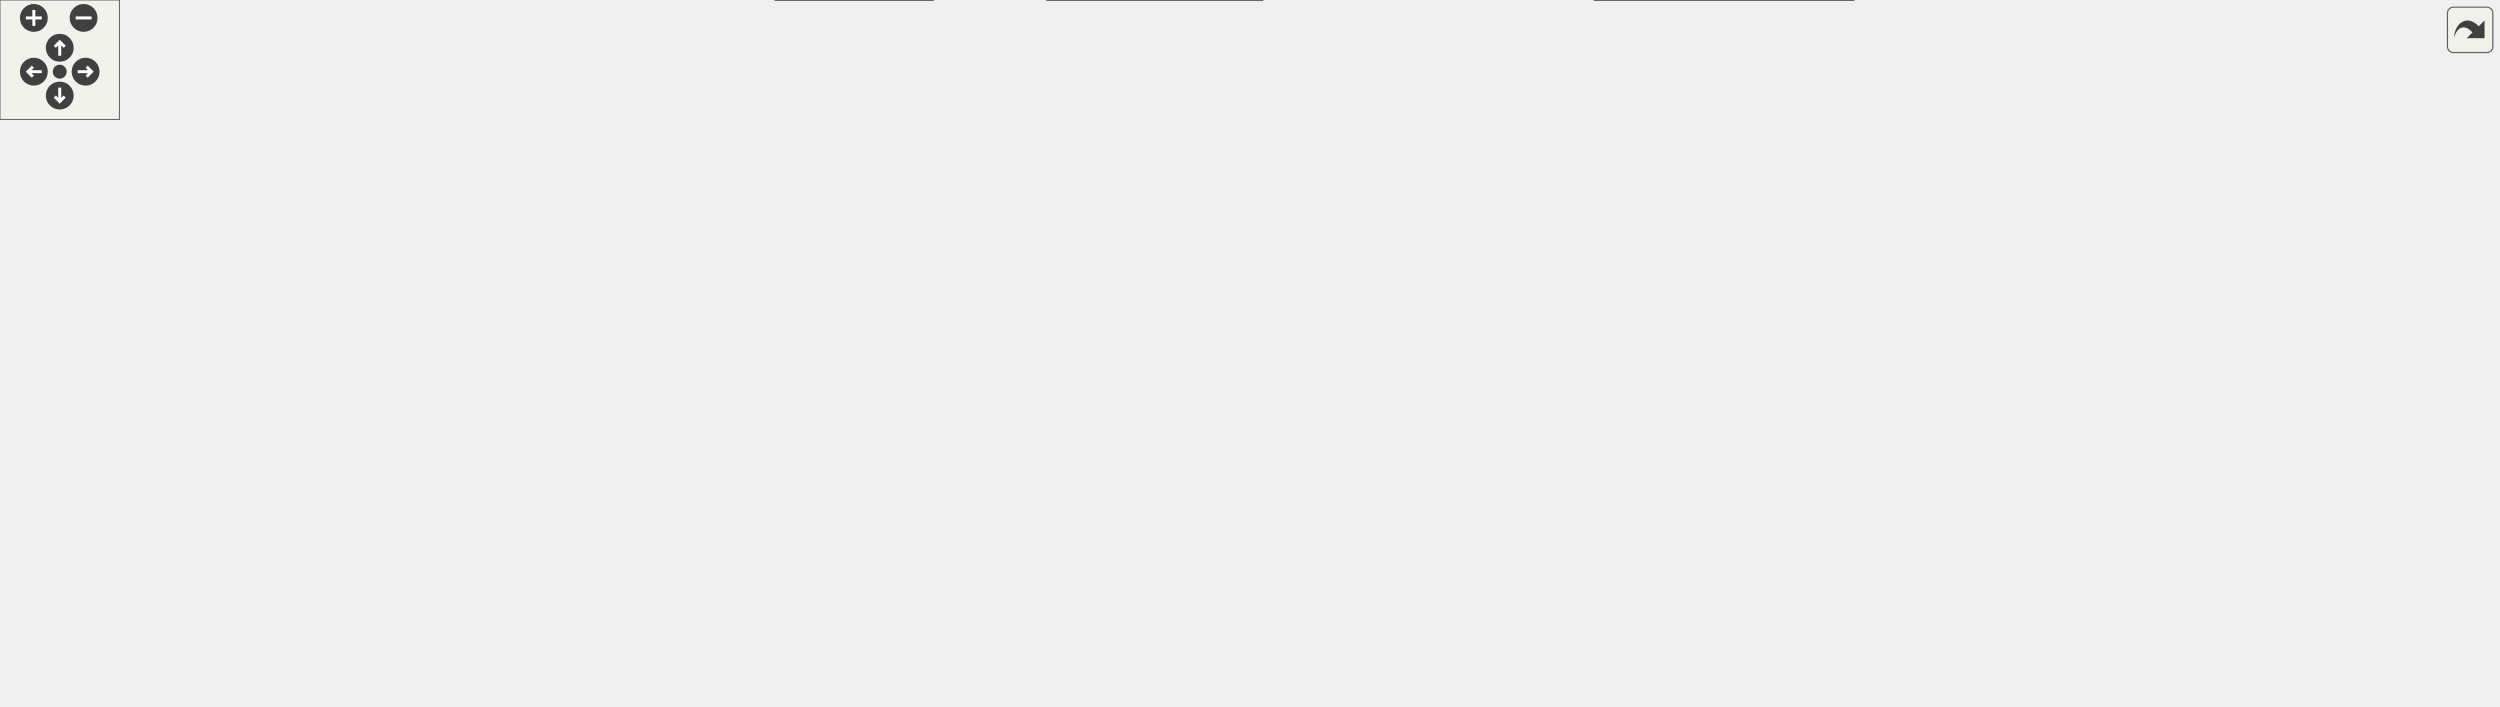
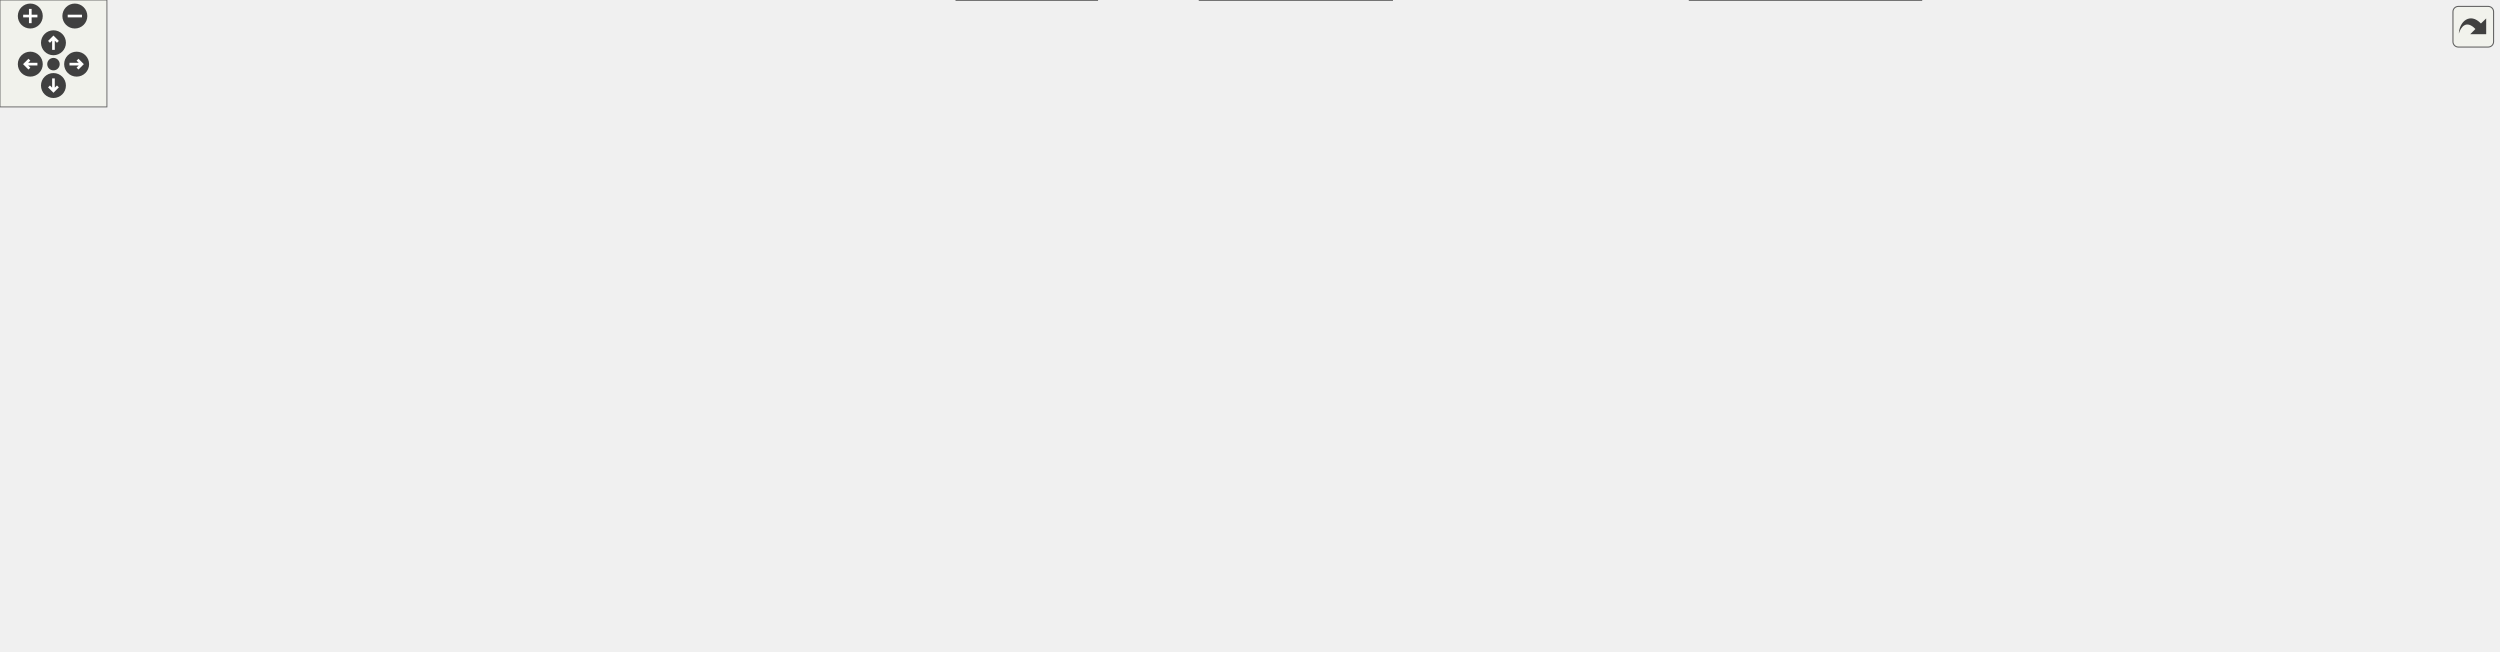
<svg xmlns="http://www.w3.org/2000/svg" xmlns:xlink="http://www.w3.org/1999/xlink" id="main" version="1.1" xml:space="preserve">
  <style type="text/css">
.edge:hover path { stroke: red; }
.edge:hover polygon { stroke: red; fill: red; }
</style>
  <defs>
    <circle id="rim" cx="0" cy="0" r="7" />
    <circle id="rim2" cx="0" cy="0" r="3.5" />
    <g id="zoomPlus">
      <use xlink:href="#rim" fill="#404040">
        <set attributeName="fill" to="#808080" begin="zoomplus.mouseover" end="zoomplus.mouseout" />
      </use>
      <path d="M-4,0h8M0,-4v8" fill="none" stroke="white" stroke-width="1.5" pointer-events="none" />
    </g>
    <g id="zoomMin">
      <use xlink:href="#rim" fill="#404040">
        <set attributeName="fill" to="#808080" begin="zoomminus.mouseover" end="zoomminus.mouseout" />
      </use>
      <path d="M-4,0h8" fill="none" stroke="white" stroke-width="1.5" pointer-events="none" />
    </g>
    <g id="dirArrow">
      <path fill="none" stroke="white" stroke-width="1.5" d="M0,-3.0v7 M-2.5,-0.5L0,-3.0L2.5,-0.5" />
    </g>
    <g id="resetDef">
      <use xlink:href="#rim2" fill="#404040">
        <set attributeName="fill" to="#808080" begin="reset.mouseover" end="reset.mouseout" />
      </use>
    </g>
  </defs>
  <svg id="graph" class="graph">
    <g id="viewport">
      <g id="node1" class="node">
        <g id="a_node1">
          <a xlink:title="The first number that is open for dynamic ID assignment.">
-             <polygon fill="#999999" stroke="#666666" points="681.57,-294 540.57,-294 540.57,-275 681.57,-275 681.57,-294" />
-             <text text-anchor="middle" x="611.07" y="-282" font-family="Helvetica,sans-Serif" font-size="10.00">src/AutocompletePopup.h</text>
+             <polygon fill="#999999" stroke="#666666" points="836.72,-305 695.72,-305 695.72,-286 836.72,-286 836.72,-305" />
+             <text text-anchor="middle" x="766.22" y="-293" font-family="Helvetica,sans-Serif" font-size="10.00">src/AutocompletePopup.h</text>
          </a>
        </g>
      </g>
      <g id="node2" class="node">
        <g id="a_node2">
          <a xlink:href="AutocompletePopup_8cpp.html" target="_top" xlink:title="This file defines the class AutocompletePopup.">
-             <polygon fill="white" stroke="#666666" points="1255.07,-129 1103.07,-129 1103.07,-110 1255.07,-110 1255.07,-129" />
-             <text text-anchor="middle" x="1179.07" y="-117" font-family="Helvetica,sans-Serif" font-size="10.00">src/AutocompletePopup.cpp</text>
+             <polygon fill="white" stroke="#666666" points="1402.22,-129 1250.22,-129 1250.22,-110 1402.22,-110 1402.22,-129" />
+             <text text-anchor="middle" x="1326.22" y="-117" font-family="Helvetica,sans-Serif" font-size="10.00">src/AutocompletePopup.cpp</text>
          </a>
        </g>
      </g>
      <g id="edge1" class="edge">
-         <path fill="none" stroke="#63b8ff" d="M650.61,-272.15C758.16,-241.29 1054.24,-156.32 1149.28,-129.05" />
-         <polygon fill="#63b8ff" stroke="#63b8ff" points="649.45,-268.84 640.81,-274.97 651.38,-275.57 649.45,-268.84" />
+         <path fill="none" stroke="#63b8ff" d="M803.46,-282.93C908.63,-250.25 1206.23,-157.78 1298.56,-129.1" />
+         <polygon fill="#63b8ff" stroke="#63b8ff" points="802.12,-279.68 793.61,-285.99 804.2,-286.36 802.12,-279.68" />
      </g>
      <g id="node3" class="node">
        <g id="a_node3">
          <a xlink:href="Worksheet_8h.html" target="_top" xlink:title="This file defines the class Worksheet.">
-             <polygon fill="white" stroke="#666666" points="461.57,-239 366.57,-239 366.57,-220 461.57,-220 461.57,-239" />
-             <text text-anchor="middle" x="414.07" y="-227" font-family="Helvetica,sans-Serif" font-size="10.00">src/Worksheet.h</text>
+             <polygon fill="white" stroke="#666666" points="571.72,-250 476.72,-250 476.72,-231 571.72,-231 571.72,-250" />
+             <text text-anchor="middle" x="524.22" y="-238" font-family="Helvetica,sans-Serif" font-size="10.00">src/Worksheet.h</text>
          </a>
        </g>
      </g>
      <g id="edge2" class="edge">
-         <path fill="none" stroke="#63b8ff" d="M569.48,-272.31C532.62,-262.39 479.57,-248.12 445.97,-239.08" />
-         <polygon fill="#63b8ff" stroke="#63b8ff" points="568.85,-275.77 579.42,-274.98 570.67,-269.01 568.85,-275.77" />
+         <path fill="none" stroke="#63b8ff" d="M717.44,-283.82C672.09,-273.88 605.39,-259.28 563.41,-250.08" />
+         <polygon fill="#63b8ff" stroke="#63b8ff" points="716.83,-287.26 727.34,-285.98 718.32,-280.43 716.83,-287.26" />
      </g>
      <g id="node4" class="node">
        <g id="a_node4">
          <a xlink:href="Worksheet_8cpp.html" target="_top" xlink:title="This file defines the class Worksheet.">
-             <polygon fill="white" stroke="#666666" points="592.07,-74 486.07,-74 486.07,-55 592.07,-55 592.07,-74" />
-             <text text-anchor="middle" x="539.07" y="-62" font-family="Helvetica,sans-Serif" font-size="10.00">src/Worksheet.cpp</text>
+             <polygon fill="white" stroke="#666666" points="739.22,-74 633.22,-74 633.22,-55 739.22,-55 739.22,-74" />
+             <text text-anchor="middle" x="686.22" y="-62" font-family="Helvetica,sans-Serif" font-size="10.00">src/Worksheet.cpp</text>
          </a>
        </g>
      </g>
      <g id="edge3" class="edge">
-         <path fill="none" stroke="#63b8ff" d="M432.37,-213.45C441.78,-205.24 453.13,-194.62 462.07,-184 493.99,-146.09 523.48,-94.22 534.5,-74.03" />
-         <polygon fill="#63b8ff" stroke="#63b8ff" points="430.05,-210.82 424.7,-219.97 434.59,-216.15 430.05,-210.82" />
+         <path fill="none" stroke="#63b8ff" d="M560.3,-226.91C577.5,-219.58 597.49,-209 612.22,-195 650.89,-158.25 675.25,-96.79 683.28,-74.19" />
+         <polygon fill="#63b8ff" stroke="#63b8ff" points="558.51,-223.86 550.55,-230.85 561.13,-230.35 558.51,-223.86" />
      </g>
      <g id="node5" class="node">
        <g id="a_node5">
          <a xlink:href="Cell_8cpp.html" target="_top" xlink:title="Core layout and rendering logic for worksheet cells.">
-             <polygon fill="white" stroke="#666666" points="119.07,-184 21.07,-184 21.07,-165 119.07,-165 119.07,-184" />
-             <text text-anchor="middle" x="70.07" y="-172" font-family="Helvetica,sans-Serif" font-size="10.00">src/cells/Cell.cpp</text>
+             <polygon fill="white" stroke="#666666" points="125.22,-189.5 27.22,-189.5 27.22,-170.5 125.22,-170.5 125.22,-189.5" />
+             <text text-anchor="middle" x="76.22" y="-177.5" font-family="Helvetica,sans-Serif" font-size="10.00">src/cells/Cell.cpp</text>
          </a>
        </g>
      </g>
      <g id="edge4" class="edge">
-         <path fill="none" stroke="#63b8ff" d="M356.34,-219.61C289.85,-209.36 181.77,-192.71 119.16,-183.06" />
-         <polygon fill="#63b8ff" stroke="#63b8ff" points="355.82,-223.07 366.24,-221.13 356.89,-216.15 355.82,-223.07" />
+         <path fill="none" stroke="#63b8ff" d="M466.15,-235.12C389.67,-228.85 251.19,-215.71 134.22,-195 125.86,-193.52 116.9,-191.55 108.59,-189.56" />
+         <polygon fill="#63b8ff" stroke="#63b8ff" points="466.27,-238.64 476.52,-235.96 466.84,-231.67 466.27,-238.64" />
      </g>
      <g id="node6" class="node">
        <g id="a_node6">
          <a xlink:href="GroupCell_8cpp.html" target="_top" xlink:title="This file defines the class GroupCell.">
-             <polygon fill="white" stroke="#666666" points="265.07,-184 137.07,-184 137.07,-165 265.07,-165 265.07,-184" />
-             <text text-anchor="middle" x="201.07" y="-172" font-family="Helvetica,sans-Serif" font-size="10.00">src/cells/GroupCell.cpp</text>
+             <polygon fill="white" stroke="#666666" points="271.22,-189.5 143.22,-189.5 143.22,-170.5 271.22,-170.5 271.22,-189.5" />
+             <text text-anchor="middle" x="207.22" y="-177.5" font-family="Helvetica,sans-Serif" font-size="10.00">src/cells/GroupCell.cpp</text>
          </a>
        </g>
      </g>
      <g id="edge5" class="edge">
-         <path fill="none" stroke="#63b8ff" d="M370.12,-217.56C330.23,-207.64 272.2,-193.2 235.56,-184.08" />
-         <polygon fill="#63b8ff" stroke="#63b8ff" points="369.3,-220.97 379.85,-219.98 370.99,-214.17 369.3,-220.97" />
+         <path fill="none" stroke="#63b8ff" d="M466.64,-229.15C417.18,-220.22 343.98,-206.93 280.22,-195 270.84,-193.24 260.78,-191.33 251.22,-189.5" />
+         <polygon fill="#63b8ff" stroke="#63b8ff" points="466.05,-232.6 476.51,-230.93 467.29,-225.71 466.05,-232.6" />
      </g>
      <g id="node7" class="node">
        <g id="a_node7">
          <a xlink:href="ConfigDialogue_8h.html" target="_top" xlink:title="The configuration dialog.">
-             <polygon fill="white" stroke="#666666" points="467.57,-74 312.57,-74 312.57,-55 467.57,-55 467.57,-74" />
-             <text text-anchor="middle" x="390.07" y="-62" font-family="Helvetica,sans-Serif" font-size="10.00">src/dialogs/ConfigDialogue.h</text>
+             <polygon fill="white" stroke="#666666" points="614.72,-74 459.72,-74 459.72,-55 614.72,-55 614.72,-74" />
+             <text text-anchor="middle" x="537.22" y="-62" font-family="Helvetica,sans-Serif" font-size="10.00">src/dialogs/ConfigDialogue.h</text>
          </a>
        </g>
      </g>
      <g id="edge6" class="edge">
-         <path fill="none" stroke="#63b8ff" d="M430.51,-212.37C437.35,-204.52 444.51,-194.53 448.07,-184 450.77,-176 450.27,-173.15 448.07,-165 438.06,-127.94 410.44,-90.5 397.25,-74.1" />
-         <polygon fill="#63b8ff" stroke="#63b8ff" points="427.94,-209.99 423.68,-219.69 433.06,-214.77 427.94,-209.99" />
+         <path fill="none" stroke="#63b8ff" d="M559.11,-226.5C572.94,-219.43 587.38,-209.17 595.22,-195 619.44,-151.25 568.78,-95.45 546.77,-74.23" />
+         <polygon fill="#63b8ff" stroke="#63b8ff" points="557.3,-223.48 549.73,-230.9 560.27,-229.82 557.3,-223.48" />
      </g>
      <g id="node10" class="node">
        <g id="a_node10">
          <a xlink:href="DiffFrame_8h_source.html" target="_top" xlink:title=" ">
-             <polygon fill="white" stroke="#666666" points="294.57,-74 165.57,-74 165.57,-55 294.57,-55 294.57,-74" />
-             <text text-anchor="middle" x="230.07" y="-62" font-family="Helvetica,sans-Serif" font-size="10.00">src/dialogs/DiffFrame.h</text>
+             <polygon fill="white" stroke="#666666" points="441.72,-74 312.72,-74 312.72,-55 441.72,-55 441.72,-74" />
+             <text text-anchor="middle" x="377.22" y="-62" font-family="Helvetica,sans-Serif" font-size="10.00">src/dialogs/DiffFrame.h</text>
          </a>
        </g>
      </g>
      <g id="edge9" class="edge">
-         <path fill="none" stroke="#63b8ff" d="M356.04,-226.28C250.21,-221.63 34.59,-209.15 12.07,-184 -41.16,-124.55 96.8,-89.09 177.12,-74.03" />
-         <polygon fill="#63b8ff" stroke="#63b8ff" points="356.1,-229.79 366.24,-226.72 356.4,-222.79 356.1,-229.79" />
+         <path fill="none" stroke="#63b8ff" d="M466.23,-238.71C339.74,-236.38 47.99,-227.5 18.22,-195 -69.38,-99.36 186.89,-74.26 312.37,-67.75" />
+         <polygon fill="#63b8ff" stroke="#63b8ff" points="466.43,-242.21 476.49,-238.89 466.56,-235.21 466.43,-242.21" />
      </g>
      <g id="node11" class="node">
        <g id="a_node11">
          <a xlink:href="Printout_8cpp.html" target="_top" xlink:title="This file defines the class MathPrintOut.">
-             <polygon fill="white" stroke="#666666" points="438.57,-184 283.57,-184 283.57,-165 438.57,-165 438.57,-184" />
-             <text text-anchor="middle" x="361.07" y="-172" font-family="Helvetica,sans-Serif" font-size="10.00">src/graphical_io/Printout.cpp</text>
+             <polygon fill="white" stroke="#666666" points="444.72,-189.5 289.72,-189.5 289.72,-170.5 444.72,-170.5 444.72,-189.5" />
+             <text text-anchor="middle" x="367.22" y="-177.5" font-family="Helvetica,sans-Serif" font-size="10.00">src/graphical_io/Printout.cpp</text>
          </a>
        </g>
      </g>
      <g id="edge12" class="edge">
-         <path fill="none" stroke="#63b8ff" d="M398.09,-212.52C388.75,-203.18 377.32,-191.75 369.66,-184.09" />
-         <polygon fill="#63b8ff" stroke="#63b8ff" points="395.77,-215.15 405.32,-219.75 400.72,-210.2 395.77,-215.15" />
+         <path fill="none" stroke="#63b8ff" d="M491.69,-227.38C461.34,-216.07 416.84,-199.49 390.08,-189.52" />
+         <polygon fill="#63b8ff" stroke="#63b8ff" points="490.8,-230.78 501.4,-230.99 493.25,-224.22 490.8,-230.78" />
      </g>
      <g id="node12" class="node">
        <g id="a_node12">
          <a xlink:href="wxMaximaFrame_8h.html" target="_top" xlink:title="This file declares the class wxMaximaFrame.">
-             <polygon fill="white" stroke="#666666" points="888.07,-184 760.07,-184 760.07,-165 888.07,-165 888.07,-184" />
-             <text text-anchor="middle" x="824.07" y="-172" font-family="Helvetica,sans-Serif" font-size="10.00">src/wxMaximaFrame.h</text>
+             <polygon fill="white" stroke="#666666" points="1035.22,-189.5 907.22,-189.5 907.22,-170.5 1035.22,-170.5 1035.22,-189.5" />
+             <text text-anchor="middle" x="971.22" y="-177.5" font-family="Helvetica,sans-Serif" font-size="10.00">src/wxMaximaFrame.h</text>
          </a>
        </g>
      </g>
      <g id="edge13" class="edge">
-         <path fill="none" stroke="#63b8ff" d="M472.24,-220.98C548.22,-211.16 680.83,-194.02 759.74,-183.82" />
-         <polygon fill="#63b8ff" stroke="#63b8ff" points="471.37,-217.56 461.9,-222.32 472.27,-224.51 471.37,-217.56" />
+         <path fill="none" stroke="#63b8ff" d="M582.15,-231.92C665.77,-220.98 819.81,-200.82 906.88,-189.42" />
+         <polygon fill="#63b8ff" stroke="#63b8ff" points="581.52,-228.47 572.06,-233.24 582.43,-235.41 581.52,-228.47" />
+       </g>
+       <g id="node19" class="node">
+         <g id="a_node19">
+           <a xlink:href="test__GroupCellLayout_8cpp.html" target="_top" xlink:title="Regression tests for the GroupCell &lt;-&gt; EditorCell layout coupling.">
+             <polygon fill="white" stroke="#666666" points="585.72,-195 462.72,-195 462.72,-165 585.72,-165 585.72,-195" />
+             <text text-anchor="start" x="470.72" y="-183" font-family="Helvetica,sans-Serif" font-size="10.00">test/unit_tests/test</text>
+             <text text-anchor="middle" x="524.22" y="-172" font-family="Helvetica,sans-Serif" font-size="10.00">_GroupCellLayout.cpp</text>
+           </a>
+         </g>
+       </g>
+       <g id="edge29" class="edge">
+         <path fill="none" stroke="#63b8ff" d="M524.22,-220.65C524.22,-212.36 524.22,-202.78 524.22,-195.11" />
+         <polygon fill="#63b8ff" stroke="#63b8ff" points="520.72,-220.87 524.22,-230.87 527.72,-220.87 520.72,-220.87" />
      </g>
      <g id="node8" class="node">
        <g id="a_node8">
          <a xlink:href="main_8cpp.html" target="_top" xlink:title="The file that defines the starting point of the program.">
-             <polygon fill="white" stroke="#666666" points="468.57,-19 389.57,-19 389.57,0 468.57,0 468.57,-19" />
-             <text text-anchor="middle" x="429.07" y="-7" font-family="Helvetica,sans-Serif" font-size="10.00">src/main.cpp</text>
+             <polygon fill="white" stroke="#666666" points="615.72,-19 536.72,-19 536.72,0 615.72,0 615.72,-19" />
+             <text text-anchor="middle" x="576.22" y="-7" font-family="Helvetica,sans-Serif" font-size="10.00">src/main.cpp</text>
          </a>
        </g>
      </g>
      <g id="edge7" class="edge">
-         <path fill="none" stroke="#63b8ff" d="M402.45,-46.67C409.2,-37.5 417.28,-26.52 422.75,-19.09" />
-         <polygon fill="#63b8ff" stroke="#63b8ff" points="399.62,-44.62 396.51,-54.75 405.25,-48.77 399.62,-44.62" />
+         <path fill="none" stroke="#63b8ff" d="M549.61,-46.67C556.36,-37.5 564.43,-26.52 569.9,-19.09" />
+         <polygon fill="#63b8ff" stroke="#63b8ff" points="546.77,-44.62 543.66,-54.75 552.41,-48.77 546.77,-44.62" />
      </g>
      <g id="node9" class="node">
        <g id="a_node9">
          <a xlink:href="wxMaxima_8cpp.html" target="_top" xlink:title="This file defines the contents of the class wxMaxima that contains most of the program's logic.">
-             <polygon fill="white" stroke="#666666" points="634.07,-19 526.07,-19 526.07,0 634.07,0 634.07,-19" />
-             <text text-anchor="middle" x="580.07" y="-7" font-family="Helvetica,sans-Serif" font-size="10.00">src/wxMaxima.cpp</text>
+             <polygon fill="white" stroke="#666666" points="781.22,-19 673.22,-19 673.22,0 781.22,0 781.22,-19" />
+             <text text-anchor="middle" x="727.22" y="-7" font-family="Helvetica,sans-Serif" font-size="10.00">src/wxMaxima.cpp</text>
          </a>
        </g>
      </g>
      <g id="edge8" class="edge">
-         <path fill="none" stroke="#63b8ff" d="M430.64,-52.18C466.17,-42.27 517.04,-28.08 549.3,-19.08" />
-         <polygon fill="#63b8ff" stroke="#63b8ff" points="429.29,-48.93 420.6,-54.98 431.17,-55.67 429.29,-48.93" />
+         <path fill="none" stroke="#63b8ff" d="M577.79,-52.18C613.33,-42.27 664.19,-28.08 696.46,-19.08" />
+         <polygon fill="#63b8ff" stroke="#63b8ff" points="576.44,-48.93 567.75,-54.98 578.32,-55.67 576.44,-48.93" />
      </g>
      <g id="edge10" class="edge">
-         <path fill="none" stroke="#63b8ff" d="M272.08,-52.31C309.32,-42.39 362.9,-28.12 396.85,-19.08" />
-         <polygon fill="#63b8ff" stroke="#63b8ff" points="270.8,-49.03 262.04,-54.98 272.61,-55.79 270.8,-49.03" />
+         <path fill="none" stroke="#63b8ff" d="M419.24,-52.31C456.47,-42.39 510.06,-28.12 544,-19.08" />
+         <polygon fill="#63b8ff" stroke="#63b8ff" points="417.96,-49.03 409.2,-54.98 419.76,-55.79 417.96,-49.03" />
      </g>
      <g id="edge11" class="edge">
-         <path fill="none" stroke="#63b8ff" d="M296.26,-53.48C362.8,-43.4 464.12,-28.06 525.99,-18.69" />
-         <polygon fill="#63b8ff" stroke="#63b8ff" points="295.67,-50.03 286.3,-54.98 296.71,-56.95 295.67,-50.03" />
+         <path fill="none" stroke="#63b8ff" d="M443.42,-53.48C509.95,-43.4 611.27,-28.06 673.14,-18.69" />
+         <polygon fill="#63b8ff" stroke="#63b8ff" points="442.82,-50.03 433.46,-54.98 443.87,-56.95 442.82,-50.03" />
      </g>
      <g id="edge14" class="edge">
-         <path fill="none" stroke="#63b8ff" d="M891.09,-163.49C957.74,-153.54 1058.9,-138.44 1121.88,-129.04" />
-         <polygon fill="#63b8ff" stroke="#63b8ff" points="890.48,-160.05 881.11,-164.98 891.51,-166.97 890.48,-160.05" />
+         <path fill="none" stroke="#63b8ff" d="M1033.05,-168.81C1101.46,-157.54 1210.49,-139.57 1274.54,-129.02" />
+         <polygon fill="#63b8ff" stroke="#63b8ff" points="1032.14,-165.41 1022.84,-170.49 1033.28,-172.32 1032.14,-165.41" />
      </g>
      <g id="edge15" class="edge">
-         <path fill="none" stroke="#63b8ff" d="M749.89,-169C682.99,-163.51 590.95,-151.97 563.07,-129 546.15,-115.06 541.15,-87.86 539.68,-74.02" />
-         <polygon fill="#63b8ff" stroke="#63b8ff" points="749.73,-172.49 759.98,-169.79 750.28,-165.52 749.73,-172.49" />
+         <path fill="none" stroke="#63b8ff" d="M896.98,-172.83C830.04,-165.87 737.97,-152.34 710.22,-129 693.63,-115.04 688.49,-88.34 686.91,-74.43" />
+         <polygon fill="#63b8ff" stroke="#63b8ff" points="896.78,-176.33 907.08,-173.86 897.48,-169.37 896.78,-176.33" />
      </g>
      <g id="node13" class="node">
        <g id="a_node13">
          <a xlink:href="EditorCell_8cpp.html" target="_top" xlink:title="This file defines the class EditorCell.">
-             <polygon fill="white" stroke="#666666" points="813.57,-74 686.57,-74 686.57,-55 813.57,-55 813.57,-74" />
-             <text text-anchor="middle" x="750.07" y="-62" font-family="Helvetica,sans-Serif" font-size="10.00">src/cells/EditorCell.cpp</text>
+             <polygon fill="white" stroke="#666666" points="960.72,-74 833.72,-74 833.72,-55 960.72,-55 960.72,-74" />
+             <text text-anchor="middle" x="897.22" y="-62" font-family="Helvetica,sans-Serif" font-size="10.00">src/cells/EditorCell.cpp</text>
          </a>
        </g>
      </g>
      <g id="edge16" class="edge">
-         <path fill="none" stroke="#63b8ff" d="M843.27,-157.65C856.73,-144.55 870.61,-125.64 860.07,-110 847.4,-91.21 825.31,-80.35 804.23,-74.08" />
-         <polygon fill="#63b8ff" stroke="#63b8ff" points="840.63,-155.31 835.57,-164.62 845.33,-160.5 840.63,-155.31" />
+         <path fill="none" stroke="#63b8ff" d="M989.48,-162.96C1003.55,-148.6 1018.82,-127.2 1007.22,-110 994.56,-91.21 972.47,-80.35 951.39,-74.08" />
+         <polygon fill="#63b8ff" stroke="#63b8ff" points="986.77,-160.71 981.96,-170.15 991.6,-165.77 986.77,-160.71" />
      </g>
      <g id="node14" class="node">
        <g id="a_node14">
          <a xlink:href="main_8h.html" target="_top" xlink:title="This file declares the class wxMaxima that contains most of the program's logic.">
-             <polygon fill="white" stroke="#666666" points="900.07,-74 832.07,-74 832.07,-55 900.07,-55 900.07,-74" />
-             <text text-anchor="middle" x="866.07" y="-62" font-family="Helvetica,sans-Serif" font-size="10.00">src/main.h</text>
+             <polygon fill="white" stroke="#666666" points="1047.22,-74 979.22,-74 979.22,-55 1047.22,-55 1047.22,-74" />
+             <text text-anchor="middle" x="1013.22" y="-62" font-family="Helvetica,sans-Serif" font-size="10.00">src/main.h</text>
          </a>
        </g>
      </g>
      <g id="edge17" class="edge">
-         <path fill="none" stroke="#63b8ff" d="M898.32,-169.3C958.43,-164.17 1036.25,-152.98 1056.07,-129 1099.38,-76.59 965.73,-67.19 900.15,-65.68" />
-         <polygon fill="#63b8ff" stroke="#63b8ff" points="897.77,-165.84 888.09,-170.13 898.34,-172.81 897.77,-165.84" />
+         <path fill="none" stroke="#63b8ff" d="M1045.57,-172.98C1105.74,-166.37 1183.59,-153.32 1203.22,-129 1245.88,-76.17 1112.95,-66.99 1047.45,-65.6" />
+         <polygon fill="#63b8ff" stroke="#63b8ff" points="1044.9,-169.53 1035.32,-174.06 1045.63,-176.49 1044.9,-169.53" />
      </g>
      <g id="node16" class="node">
        <g id="a_node16">
          <a xlink:href="GreekSidebar_8cpp.html" target="_top" xlink:title="This file defines the class GreekSidebar.">
-             <polygon fill="white" stroke="#666666" points="851.07,-129 687.07,-129 687.07,-110 851.07,-110 851.07,-129" />
-             <text text-anchor="middle" x="769.07" y="-117" font-family="Helvetica,sans-Serif" font-size="10.00">src/sidebars/GreekSidebar.cpp</text>
+             <polygon fill="white" stroke="#666666" points="998.22,-129 834.22,-129 834.22,-110 998.22,-110 998.22,-129" />
+             <text text-anchor="middle" x="916.22" y="-117" font-family="Helvetica,sans-Serif" font-size="10.00">src/sidebars/GreekSidebar.cpp</text>
          </a>
        </g>
      </g>
      <g id="edge21" class="edge">
-         <path fill="none" stroke="#63b8ff" d="M807.77,-157.8C798.03,-148.41 786.02,-136.83 777.98,-129.09" />
-         <polygon fill="#63b8ff" stroke="#63b8ff" points="805.36,-160.33 814.99,-164.75 810.21,-155.29 805.36,-160.33" />
+         <path fill="none" stroke="#63b8ff" d="M955.97,-162.77C945.74,-151.89 932.67,-137.99 924.37,-129.17" />
+         <polygon fill="#63b8ff" stroke="#63b8ff" points="953.71,-165.48 963.11,-170.37 958.81,-160.69 953.71,-165.48" />
      </g>
      <g id="node17" class="node">
        <g id="a_node17">
          <a xlink:href="wxMaxima_8h.html" target="_top" xlink:title="This file declares the class wxMaxima that contains most of the program's logic.">
-             <polygon fill="white" stroke="#666666" points="668.57,-129 571.57,-129 571.57,-110 668.57,-110 668.57,-129" />
-             <text text-anchor="middle" x="620.07" y="-117" font-family="Helvetica,sans-Serif" font-size="10.00">src/wxMaxima.h</text>
+             <polygon fill="white" stroke="#666666" points="815.72,-129 718.72,-129 718.72,-110 815.72,-110 815.72,-129" />
+             <text text-anchor="middle" x="767.22" y="-117" font-family="Helvetica,sans-Serif" font-size="10.00">src/wxMaxima.h</text>
          </a>
        </g>
      </g>
      <g id="edge22" class="edge">
-         <path fill="none" stroke="#63b8ff" d="M781.49,-162.44C743.3,-152.52 688.04,-138.16 653.1,-129.08" />
-         <polygon fill="#63b8ff" stroke="#63b8ff" points="780.73,-165.86 791.29,-164.98 782.49,-159.08 780.73,-165.86" />
+         <path fill="none" stroke="#63b8ff" d="M931.75,-167.68C892.29,-156.37 832.52,-139.22 796.92,-129.02" />
+         <polygon fill="#63b8ff" stroke="#63b8ff" points="930.98,-171.1 941.56,-170.49 932.91,-164.37 930.98,-171.1" />
      </g>
      <g id="node18" class="node">
        <g id="a_node18">
          <a xlink:href="wxMaximaFrame_8cpp.html" target="_top" xlink:title="This file defines the class wxMaximaFrame.">
-             <polygon fill="white" stroke="#666666" points="1046.57,-129 907.57,-129 907.57,-110 1046.57,-110 1046.57,-129" />
-             <text text-anchor="middle" x="977.07" y="-117" font-family="Helvetica,sans-Serif" font-size="10.00">src/wxMaximaFrame.cpp</text>
+             <polygon fill="white" stroke="#666666" points="1193.72,-129 1054.72,-129 1054.72,-110 1193.72,-110 1193.72,-129" />
+             <text text-anchor="middle" x="1124.22" y="-117" font-family="Helvetica,sans-Serif" font-size="10.00">src/wxMaximaFrame.cpp</text>
          </a>
        </g>
      </g>
      <g id="edge28" class="edge">
-         <path fill="none" stroke="#63b8ff" d="M858.22,-161.67C886.75,-151.79 926.76,-137.93 952.29,-129.08" />
-         <polygon fill="#63b8ff" stroke="#63b8ff" points="856.95,-158.4 848.65,-164.98 859.25,-165.02 856.95,-158.4" />
+         <path fill="none" stroke="#63b8ff" d="M1002.93,-166.88C1032.51,-155.57 1075.88,-138.99 1101.95,-129.02" />
+         <polygon fill="#63b8ff" stroke="#63b8ff" points="1001.56,-163.65 993.47,-170.49 1004.06,-170.19 1001.56,-163.65" />
      </g>
      <g id="edge19" class="edge">
-         <path fill="none" stroke="#63b8ff" d="M821.82,-54.95C739.01,-42.78 550.83,-23.02 468.58,-14.54" />
-         <polygon fill="#63b8ff" stroke="#63b8ff" points="821.44,-58.43 831.85,-56.47 822.48,-51.51 821.44,-58.43" />
+         <path fill="none" stroke="#63b8ff" d="M968.97,-54.95C886.16,-42.78 697.98,-23.02 615.73,-14.54" />
+         <polygon fill="#63b8ff" stroke="#63b8ff" points="968.59,-58.43 979,-56.47 969.64,-51.51 968.59,-58.43" />
      </g>
      <g id="edge20" class="edge">
-         <path fill="none" stroke="#63b8ff" d="M821.93,-54.8C748.53,-40.87 674.51,-27.44 627.6,-19" />
-         <polygon fill="#63b8ff" stroke="#63b8ff" points="821.33,-58.25 831.81,-56.68 822.64,-51.38 821.33,-58.25" />
+         <path fill="none" stroke="#63b8ff" d="M969.09,-54.8C895.69,-40.87 821.66,-27.44 774.76,-19" />
+         <polygon fill="#63b8ff" stroke="#63b8ff" points="968.49,-58.25 978.97,-56.68 969.8,-51.38 968.49,-58.25" />
      </g>
      <g id="node15" class="node">
        <g id="a_node15">
          <a xlink:href="MaximaManual_8cpp.html" target="_top" xlink:title="This file defines the class MaximaManual.">
-             <polygon fill="white" stroke="#666666" points="931.07,-19 801.07,-19 801.07,0 931.07,0 931.07,-19" />
-             <text text-anchor="middle" x="866.07" y="-7" font-family="Helvetica,sans-Serif" font-size="10.00">src/MaximaManual.cpp</text>
+             <polygon fill="white" stroke="#666666" points="1078.22,-19 948.22,-19 948.22,0 1078.22,0 1078.22,-19" />
+             <text text-anchor="middle" x="1013.22" y="-7" font-family="Helvetica,sans-Serif" font-size="10.00">src/MaximaManual.cpp</text>
          </a>
        </g>
      </g>
      <g id="edge18" class="edge">
-         <path fill="none" stroke="#63b8ff" d="M866.07,-44.66C866.07,-35.93 866.07,-25.99 866.07,-19.09" />
-         <polygon fill="#63b8ff" stroke="#63b8ff" points="862.57,-44.75 866.07,-54.75 869.57,-44.75 862.57,-44.75" />
+         <path fill="none" stroke="#63b8ff" d="M1013.22,-44.66C1013.22,-35.93 1013.22,-25.99 1013.22,-19.09" />
+         <polygon fill="#63b8ff" stroke="#63b8ff" points="1009.72,-44.75 1013.22,-54.75 1016.72,-44.75 1009.72,-44.75" />
      </g>
      <g id="edge23" class="edge">
-         <path fill="none" stroke="#63b8ff" d="M598.56,-104.42C583.86,-94.81 564.85,-82.37 552.32,-74.17" />
-         <polygon fill="#63b8ff" stroke="#63b8ff" points="596.77,-107.44 607.05,-109.98 600.6,-101.58 596.77,-107.44" />
+         <path fill="none" stroke="#63b8ff" d="M745.71,-104.42C731.01,-94.81 712,-82.37 699.48,-74.17" />
+         <polygon fill="#63b8ff" stroke="#63b8ff" points="743.93,-107.44 754.21,-109.98 747.76,-101.58 743.93,-107.44" />
      </g>
      <g id="edge25" class="edge">
-         <path fill="none" stroke="#63b8ff" d="M619.23,-99.62C617.6,-85.46 613.1,-66.59 601.07,-55 582.3,-36.92 513.35,-23.32 468.66,-16.16" />
-         <polygon fill="#63b8ff" stroke="#63b8ff" points="615.76,-100.04 620.02,-109.74 622.74,-99.5 615.76,-100.04" />
+         <path fill="none" stroke="#63b8ff" d="M766.39,-99.62C764.75,-85.46 760.26,-66.59 748.22,-55 729.45,-36.92 660.51,-23.32 615.81,-16.16" />
+         <polygon fill="#63b8ff" stroke="#63b8ff" points="762.91,-100.04 767.18,-109.74 769.89,-99.5 762.91,-100.04" />
      </g>
      <g id="edge27" class="edge">
-         <path fill="none" stroke="#63b8ff" d="M629.99,-100.57C635.85,-87.46 640.91,-69.5 634.07,-55 626.45,-38.85 609.78,-26.57 596.96,-19.05" />
-         <polygon fill="#63b8ff" stroke="#63b8ff" points="626.67,-99.38 625.33,-109.89 632.93,-102.51 626.67,-99.38" />
+         <path fill="none" stroke="#63b8ff" d="M777.15,-100.57C783.01,-87.46 788.07,-69.5 781.22,-55 773.61,-38.85 756.93,-26.57 744.11,-19.05" />
+         <polygon fill="#63b8ff" stroke="#63b8ff" points="773.83,-99.38 772.49,-109.89 780.09,-102.51 773.83,-99.38" />
      </g>
      <g id="edge24" class="edge">
-         <path fill="none" stroke="#63b8ff" d="M650.34,-106.16C674.4,-96.35 707.47,-82.87 728.8,-74.17" />
-         <polygon fill="#63b8ff" stroke="#63b8ff" points="648.89,-102.97 640.96,-109.98 651.54,-109.45 648.89,-102.97" />
+         <path fill="none" stroke="#63b8ff" d="M797.49,-106.16C821.56,-96.35 854.62,-82.87 875.96,-74.17" />
+         <polygon fill="#63b8ff" stroke="#63b8ff" points="796.05,-102.97 788.11,-109.98 798.69,-109.45 796.05,-102.97" />
      </g>
      <g id="edge26" class="edge">
-         <path fill="none" stroke="#63b8ff" d="M669.49,-107.85C717.65,-97.48 789.61,-81.97 831.8,-72.88" />
-         <polygon fill="#63b8ff" stroke="#63b8ff" points="668.63,-104.46 659.59,-109.98 670.11,-111.3 668.63,-104.46" />
+         <path fill="none" stroke="#63b8ff" d="M816.65,-107.85C864.81,-97.48 936.77,-81.97 978.96,-72.88" />
+         <polygon fill="#63b8ff" stroke="#63b8ff" points="815.79,-104.46 806.75,-109.98 817.26,-111.3 815.79,-104.46" />
      </g>
    </g>
  </svg>
  <g id="navigator" transform="translate(0 0)" fill="#404254">
    <rect fill="#f2f5e9" fill-opacity="0.5" stroke="#606060" stroke-width=".5" x="0" y="0" width="60" height="60" />
    <use id="zoomplus" xlink:href="#zoomPlus" x="17" y="9" />
    <use id="zoomminus" xlink:href="#zoomMin" x="42" y="9" />
    <use id="reset" xlink:href="#resetDef" x="30" y="36" />
    <g id="arrowUp" xlink:href="#dirArrow" transform="translate(30 24)">
      <use xlink:href="#rim" fill="#404040">
        <set attributeName="fill" to="#808080" begin="arrowUp.mouseover" end="arrowUp.mouseout" />
      </use>
      <path fill="none" stroke="white" stroke-width="1.5" d="M0,-3.0v7 M-2.5,-0.5L0,-3.0L2.5,-0.5" />
    </g>
    <g id="arrowRight" xlink:href="#dirArrow" transform="rotate(90) translate(36 -43)">
      <use xlink:href="#rim" fill="#404040">
        <set attributeName="fill" to="#808080" begin="arrowRight.mouseover" end="arrowRight.mouseout" />
      </use>
      <path fill="none" stroke="white" stroke-width="1.5" d="M0,-3.0v7 M-2.5,-0.5L0,-3.0L2.5,-0.5" />
    </g>
    <g id="arrowDown" xlink:href="#dirArrow" transform="rotate(180) translate(-30 -48)">
      <use xlink:href="#rim" fill="#404040">
        <set attributeName="fill" to="#808080" begin="arrowDown.mouseover" end="arrowDown.mouseout" />
      </use>
      <path fill="none" stroke="white" stroke-width="1.5" d="M0,-3.0v7 M-2.5,-0.5L0,-3.0L2.5,-0.5" />
    </g>
    <g id="arrowLeft" xlink:href="#dirArrow" transform="rotate(270) translate(-36 17)">
      <use xlink:href="#rim" fill="#404040">
        <set attributeName="fill" to="#808080" begin="arrowLeft.mouseover" end="arrowLeft.mouseout" />
      </use>
      <path fill="none" stroke="white" stroke-width="1.5" d="M0,-3.0v7 M-2.5,-0.5L0,-3.0L2.5,-0.5" />
    </g>
  </g>
  <svg viewBox="0 0 15 15" width="100%" height="30px" preserveAspectRatio="xMaxYMin meet">
    <g id="arrow_out" transform="scale(0.3 0.3)">
      <a xlink:href="AutocompletePopup_8h__dep__incl_org.svg" target="_base">
        <rect id="button" ry="5" rx="5" y="6" x="6" height="38" width="38" fill="#f2f5e9" fill-opacity="0.5" stroke="#606060" stroke-width="1.0" />
        <path id="arrow" d="M 11.5,31.437 C 11.94,20.098 22.043,11.323 32.159,21.979 L 37.069,17.246 C 37.069,17.246 37.088,32 37.088,32 L 22.16,31.978 C 22.16,31.978 26.998,27.14 26.998,27.14 C 18.529,18.264 13.292,25.23 11.5,31.437 z" style="fill:#404040;" />
      </a>
    </g>
  </svg>
</svg>
